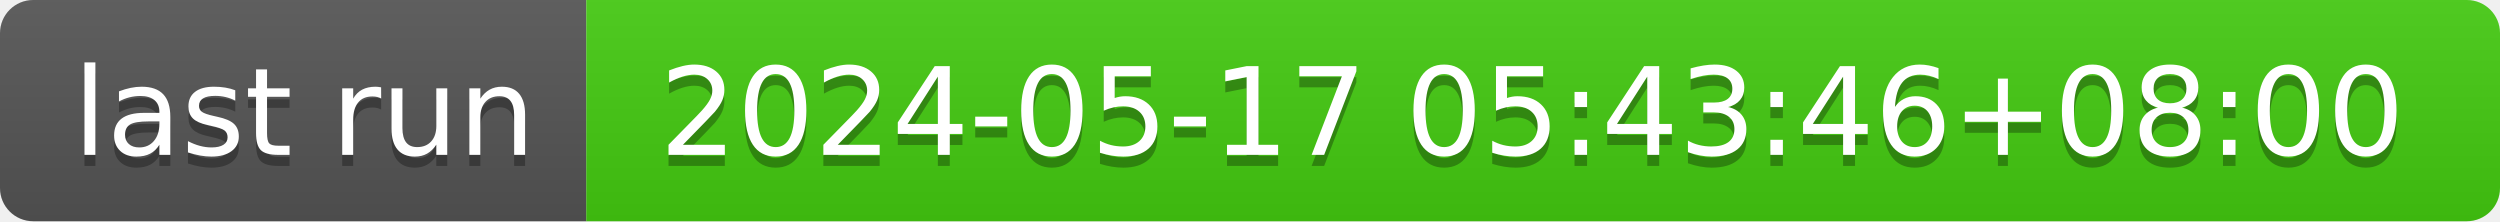
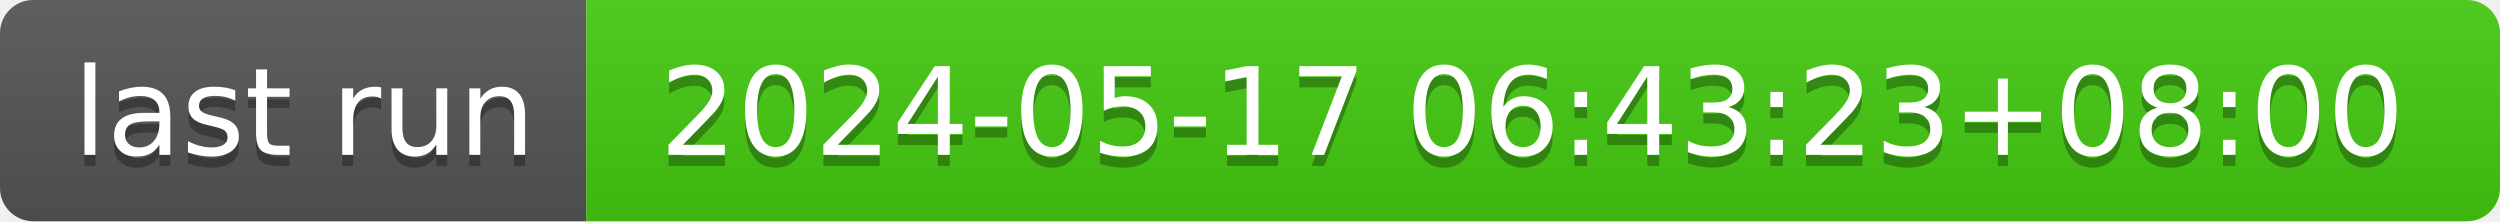
- <svg xmlns="http://www.w3.org/2000/svg" width="226" height="20" role="img" aria-label="last run: 2024-05-17 05:43:46+08:00">
+ <svg xmlns="http://www.w3.org/2000/svg" width="226" height="20" role="img" aria-label="last run: 2024-05-17 06:43:23+08:00">
  <linearGradient id="s" x2="0" y2="100%">
    <stop offset="0" stop-color="#bbb" stop-opacity=".1" />
    <stop offset="1" stop-opacity=".1" />
  </linearGradient>
  <clipPath id="r">
    <rect width="226" height="20" rx="3" fill="#fff" />
  </clipPath>
  <g clip-path="url(#r)">
    <rect width="53" height="20" fill="#555" />
    <rect x="53" width="173" height="20" fill="#4c1" />
    <rect width="226" height="20" fill="url(#s)" />
  </g>
  <g fill="#fff" text-anchor="middle" font-family="Verdana,Geneva,DejaVu Sans,sans-serif" text-rendering="geometricPrecision" font-size="110">
    <text aria-hidden="true" x="275" y="150" fill="#010101" fill-opacity=".3" transform="scale(.1)" textLength="430">last run</text>
    <text x="275" y="140" transform="scale(.1)" fill="#fff" textLength="430">last run</text>
-     <text aria-hidden="true" x="1385" y="150" fill="#010101" fill-opacity=".3" transform="scale(.1)" textLength="1630">2024-05-17 05:43:46+08:00</text>
-     <text x="1385" y="140" transform="scale(.1)" fill="#fff" textLength="1630">2024-05-17 05:43:46+08:00</text>
+     <text aria-hidden="true" x="1385" y="150" fill="#010101" fill-opacity=".3" transform="scale(.1)" textLength="1630">2024-05-17 06:43:23+08:00</text>
+     <text x="1385" y="140" transform="scale(.1)" fill="#fff" textLength="1630">2024-05-17 06:43:23+08:00</text>
  </g>
</svg>
